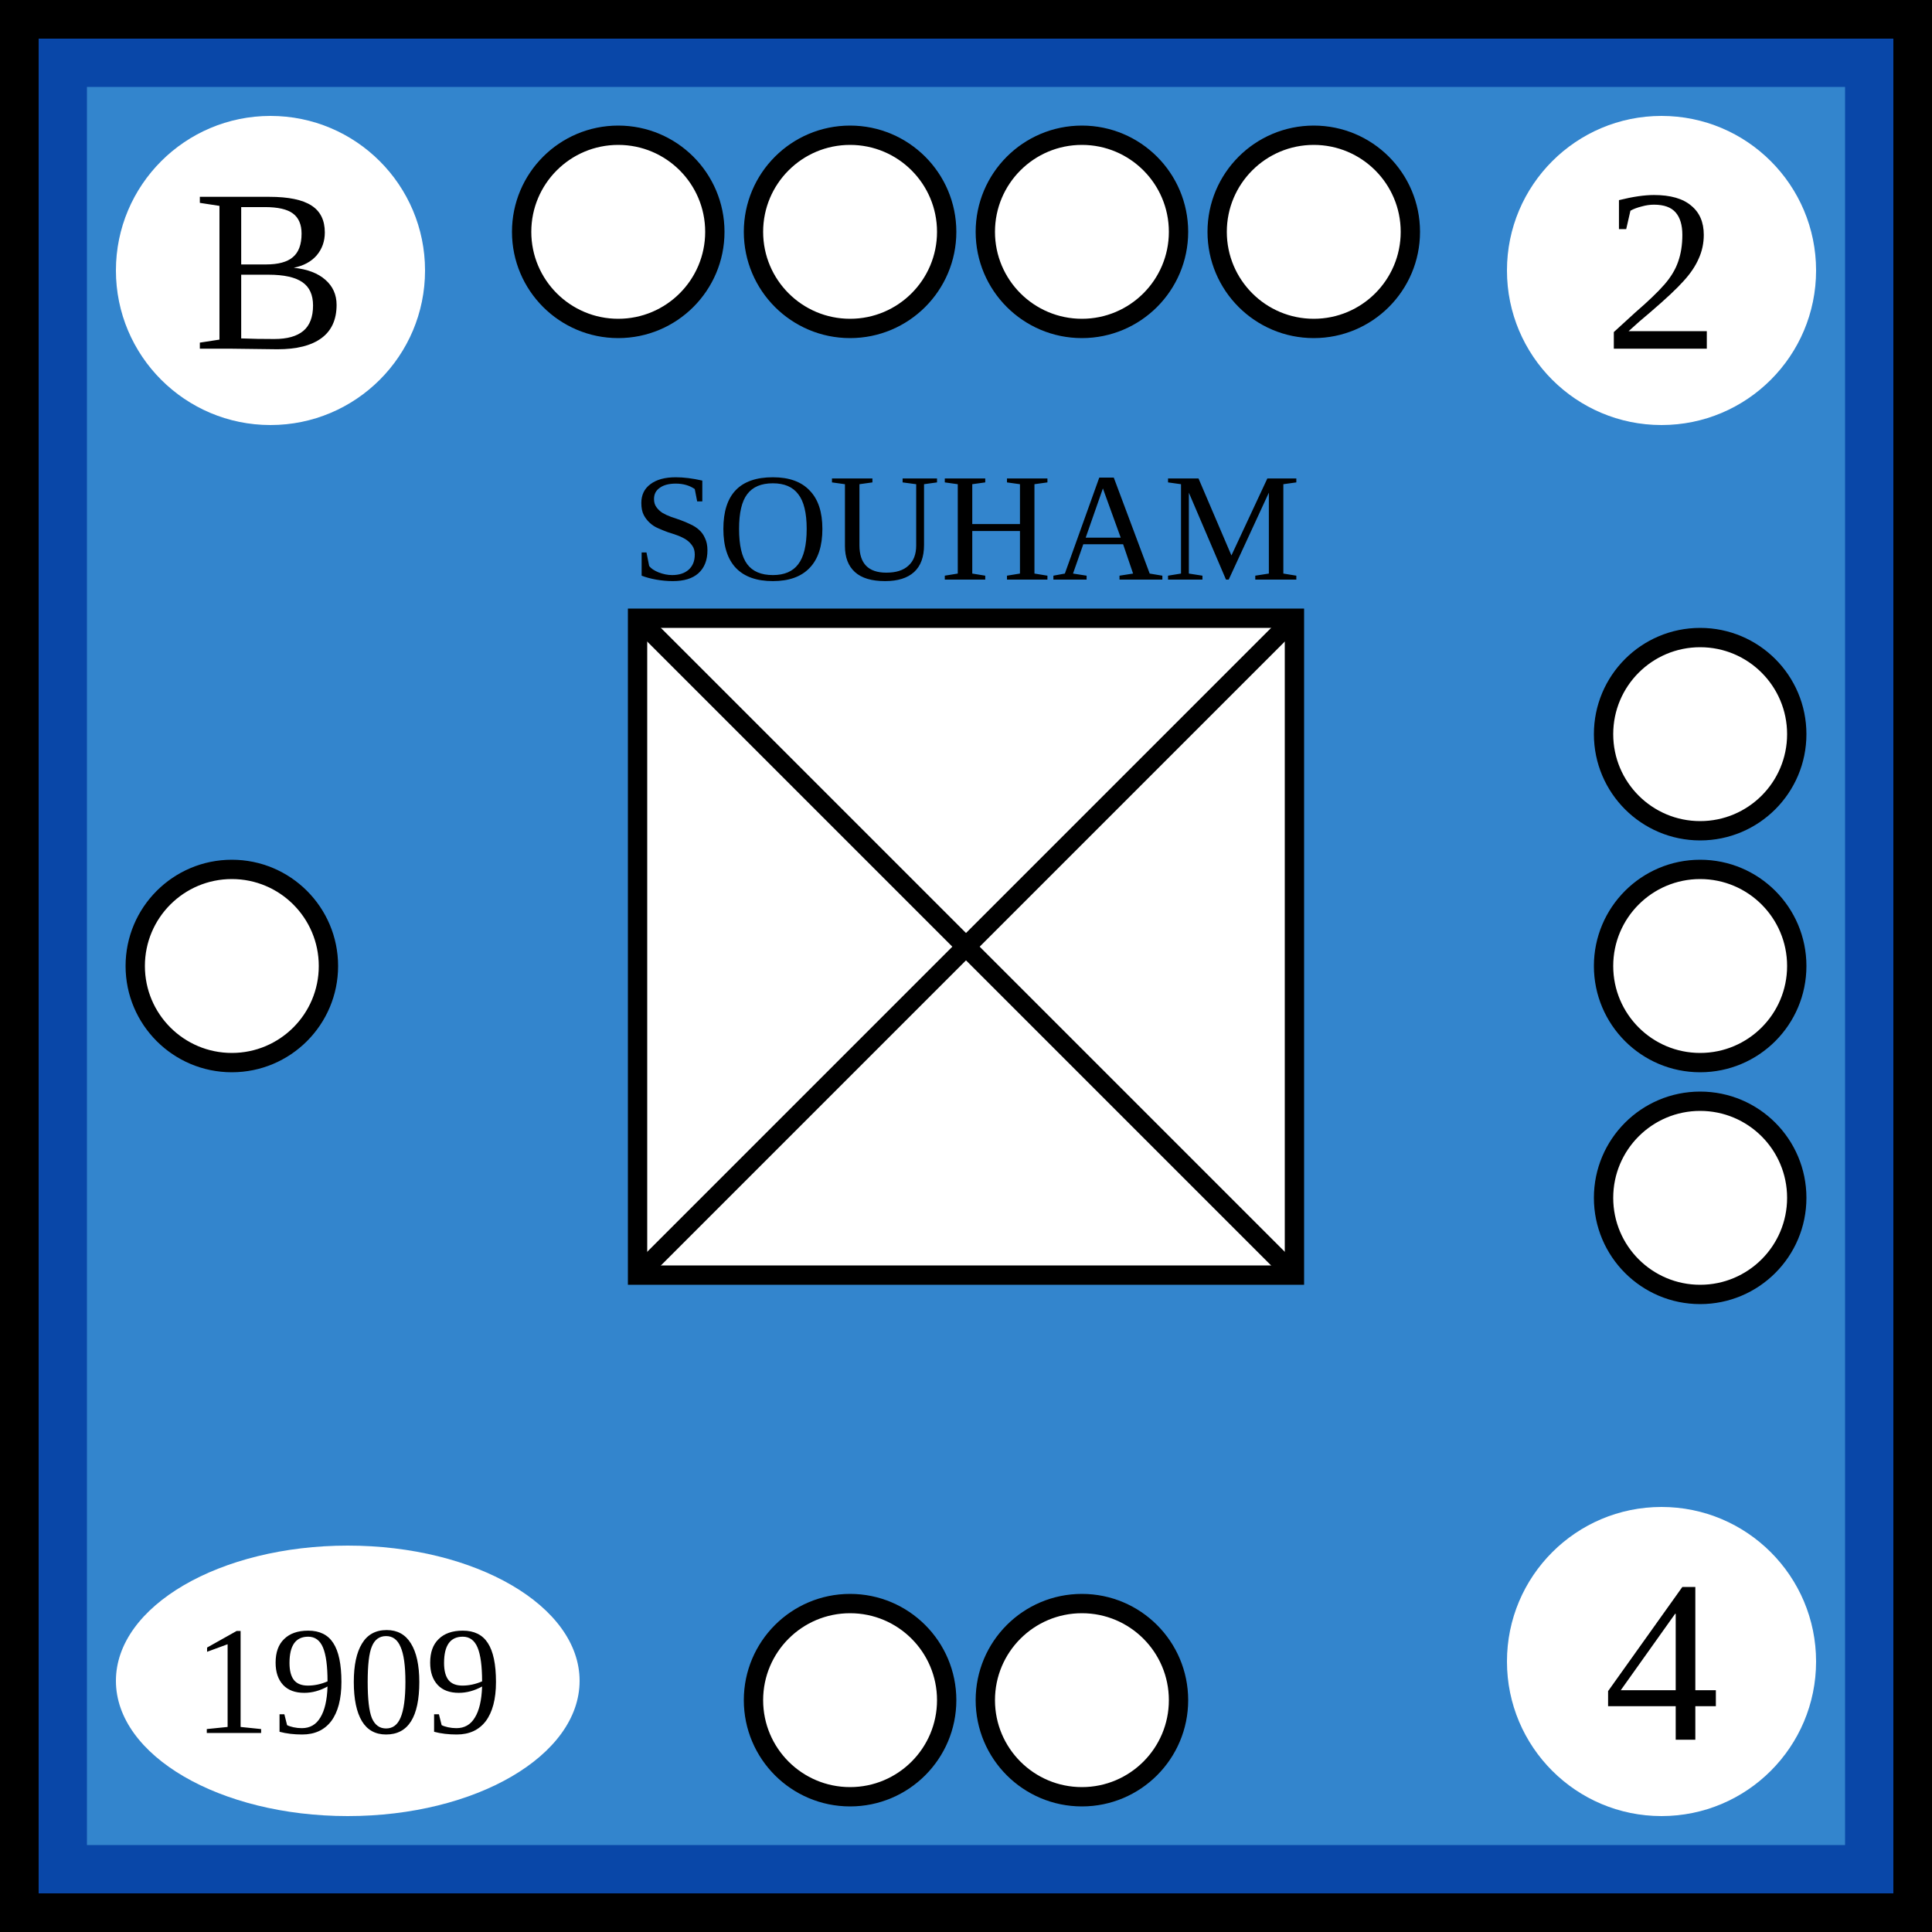
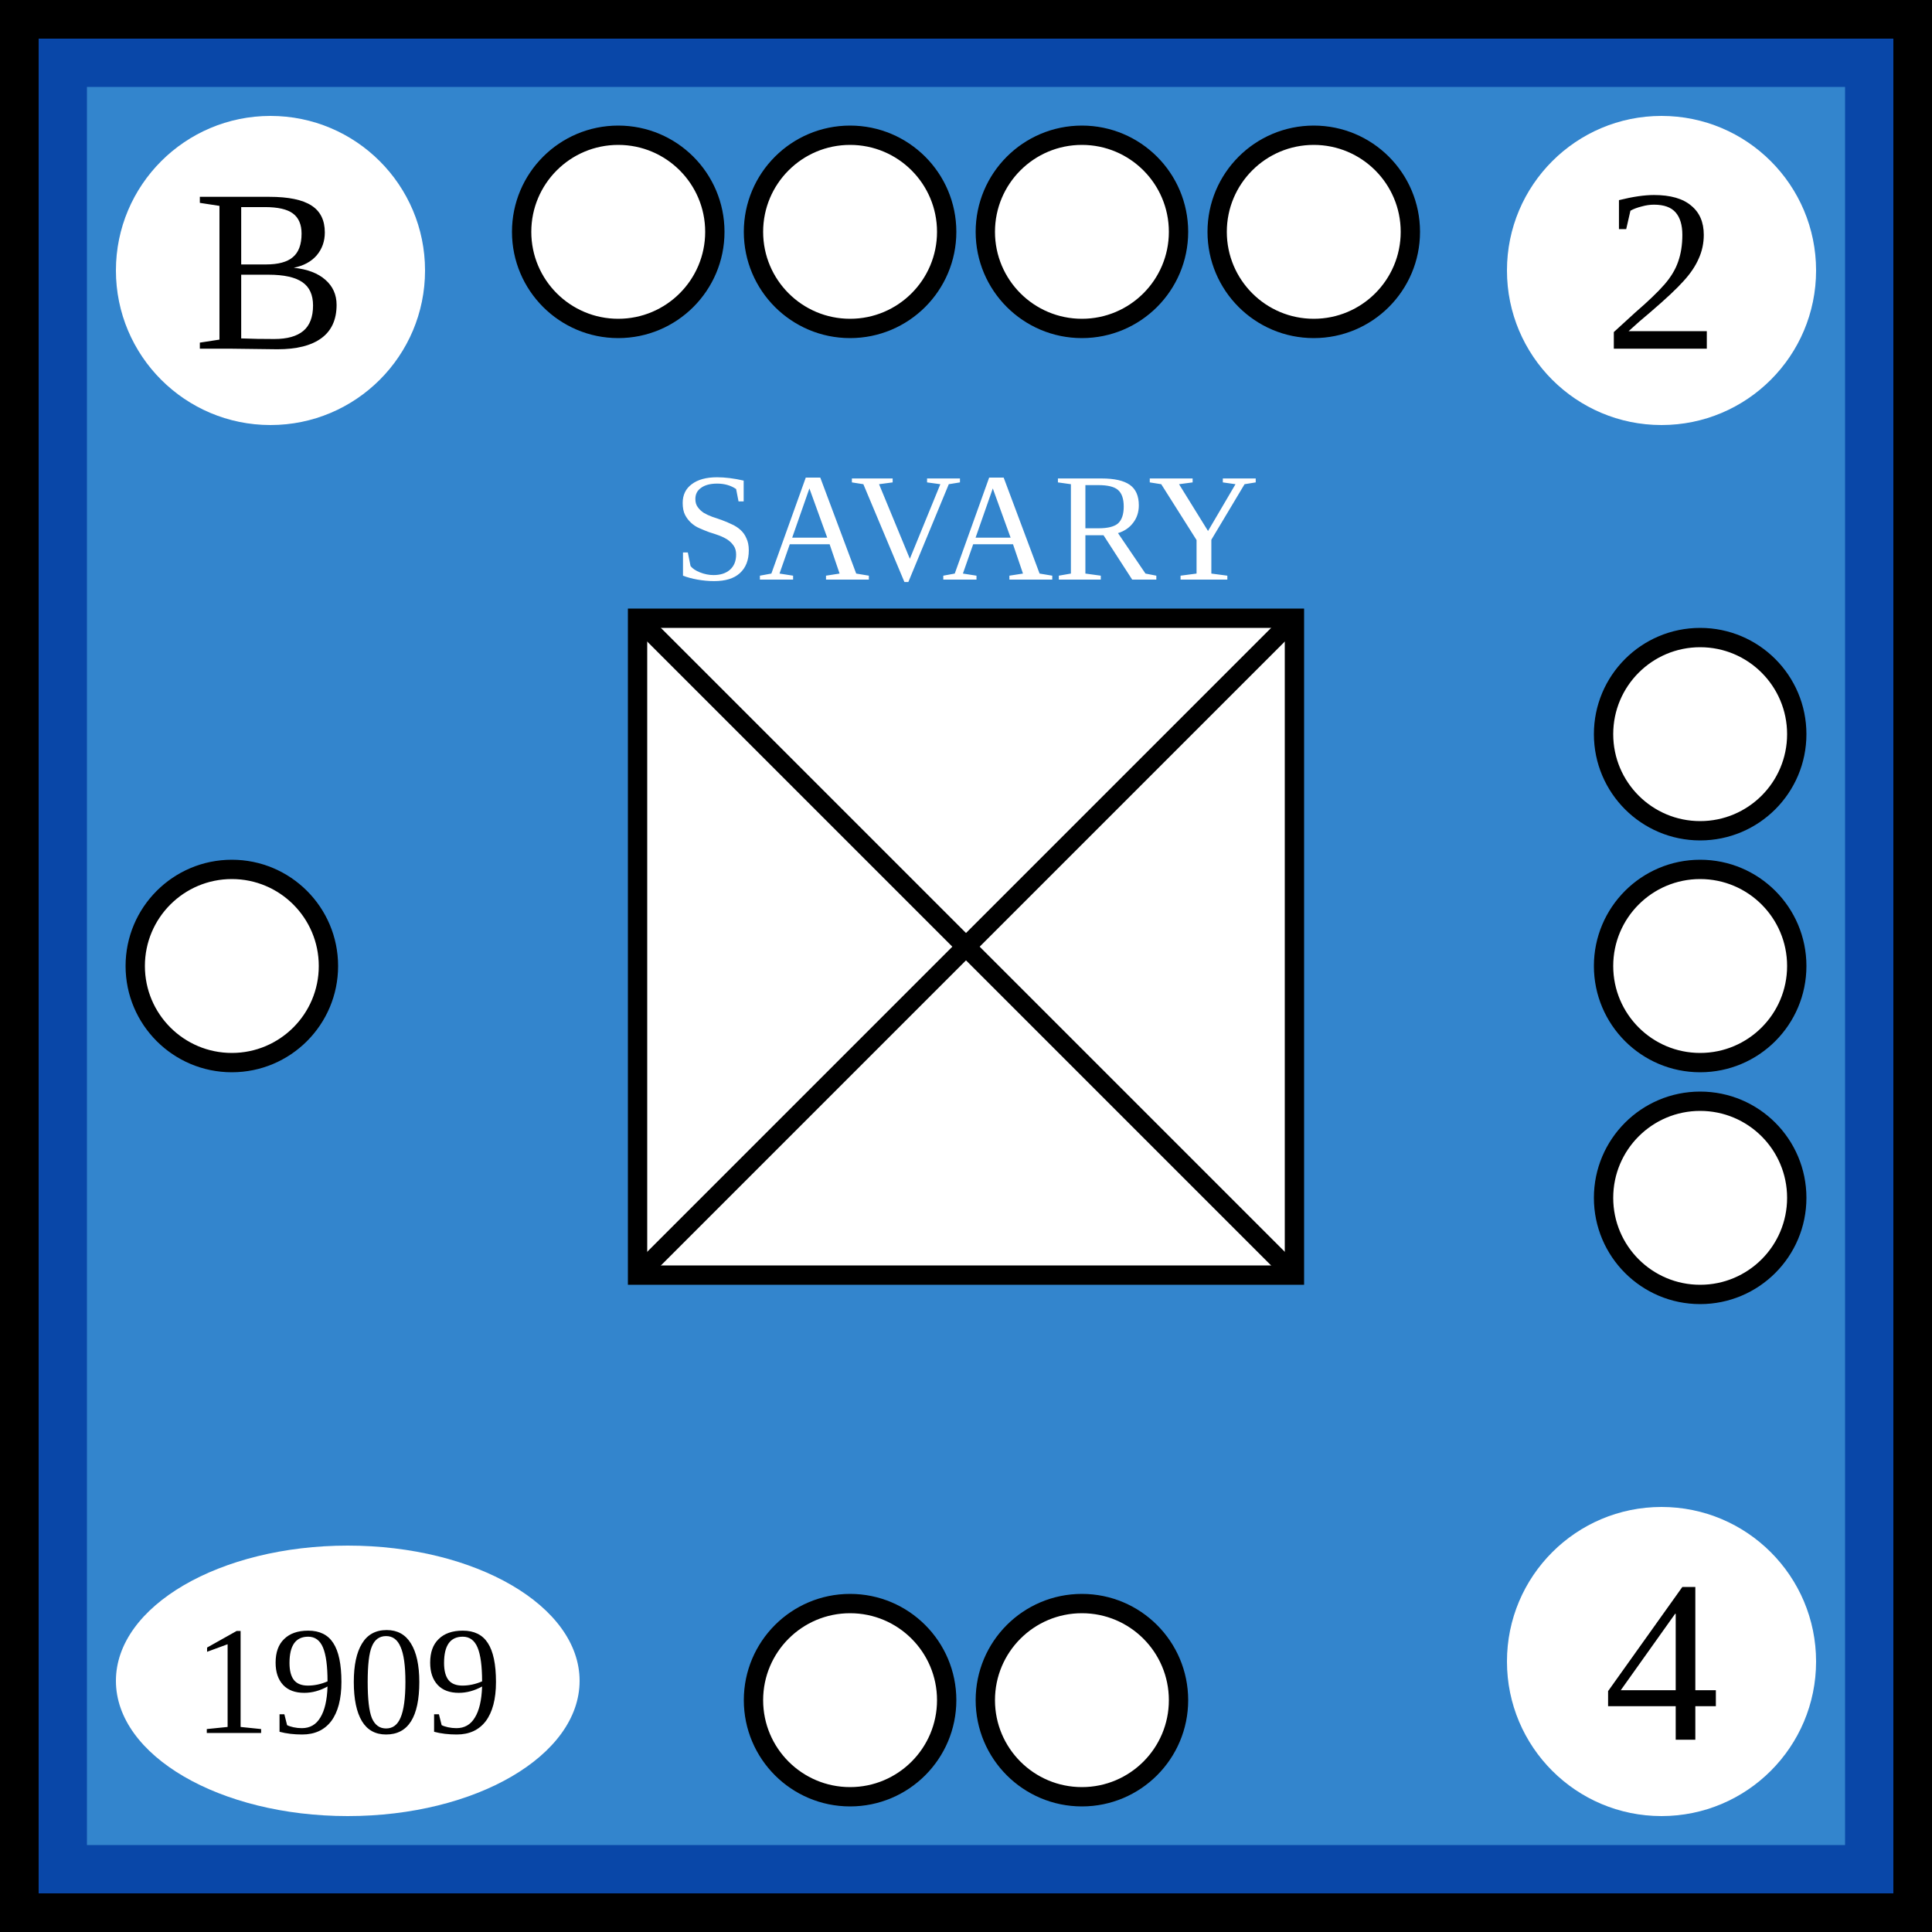
<svg xmlns="http://www.w3.org/2000/svg" width="100" height="100">
-   <g id="background">
-     <rect id="french_background" width="100%" height="100%" fill="rgb(51,133,205)" stroke="rgb(9,71,168)" stroke-width="9" />
-   </g>
-   <g id="border" stroke="black" stroke-width="2">
-     <line x1="0" y1="1%" x2="100%" y2="1%" />
-     <line x1="1%" y1="1%" x2="1%" y2="100%" />
-     <line x1="0" y1="99%" x2="100%" y2="99%" />
-     <line x1="99%" y1="1%" x2="99%" y2="100%" />
-   </g>
-   <g id="symbol" text-anchor="middle">
-     <text x="50%" y="30" font-size="8">SOUHAM</text>
-     <rect x="33" y="32" width="34" height="34" fill="white" stroke="black" />
-     <line x1="33" y1="32" x2="67" y2="66" stroke="black" />
-     <line x1="33" y1="66" x2="67" y2="32" stroke="black" />
-   </g>
-   <g id="attributes" text-anchor="middle" dominant-baseline="central" font-size="12">
-     <g id="initiative">
-       <circle cx="14" cy="14" r="8" fill="white" />
-       <text x="14" y="14">B</text>
+   <defs id="common">
+     <rect id="background" width="100" height="100" fill="rgb(51,133,205)" stroke="rgb(9,71,168)" stroke-width="9" />
+     <g id="border" stroke="black" stroke-width="2">
+       <line x1="0" y1="1" x2="100" y2="1" />
+       <line x1="1" y1="1" x2="1" y2="100" />
+       <line x1="0" y1="99" x2="100" y2="99" />
+       <line x1="99" y1="1" x2="99" y2="100" />
    </g>
-     <g id="firepower">
-       <circle cx="86" cy="14" r="8" fill="white" />
-       <text x="86" y="14">2</text>
+     <clipPath id="block">
+       <use href="#background" />
+     </clipPath>
+   </defs>
+   <g id="unit">
+     <use href="#background" clip-path="url(#block)" />
+     <use href="#border" clip-path="url(#block)" />
+     <g id="symbol" text-anchor="middle">
+       <text x="50" y="30" font-size="8" fill="white">SAVARY</text>
+       <rect x="33" y="32" width="34" height="34" fill="white" stroke="black" />
+       <line x1="33" y1="32" x2="67" y2="66" stroke="black" />
+       <line x1="33" y1="66" x2="67" y2="32" stroke="black" />
    </g>
-     <g id="movement">
-       <circle cx="86" cy="86" r="8" fill="white" />
-       <text x="86" y="86">4</text>
+     <g id="attributes" text-anchor="middle" dominant-baseline="central" font-size="12">
+       <g id="initiative">
+         <circle cx="14" cy="14" r="8" fill="white" />
+         <text x="14" y="14">B</text>
+       </g>
+       <g id="firepower">
+         <circle cx="86" cy="14" r="8" fill="white" />
+         <text x="86" y="14">2</text>
+       </g>
+       <g id="movement">
+         <circle cx="86" cy="86" r="8" fill="white" />
+         <text x="86" y="86">4</text>
+       </g>
+       <g id="arrival">
+         <ellipse cx="18" cy="87" rx="12" ry="7" fill="white" />
+         <text x="18" y="87" font-size="8">1909</text>
+       </g>
    </g>
-     <g id="arrival">
-       <ellipse cx="18" cy="87" rx="12" ry="7" fill="white" />
-       <text x="18" y="87" font-size="8">1909</text>
-     </g>
-   </g>
-   <g id="pips" stroke="black" fill="white">
-     <g id="strength4">
-       <circle id="topleftouter" cx="32" cy="12" r="5" />
-       <circle id="topleftinner" cx="44" cy="12" r="5" />
-       <circle id="toprightinner" cx="56" cy="12" r="5" />
-       <circle id="toprightouter" cx="68" cy="12" r="5" />
-     </g>
-     <g id="strength3">
-       <circle id="righttop" cx="88" cy="38" r="5" />
-       <circle id="rightcenter" cx="88" cy="50" r="5" />
-       <circle id="rightbottom" cx="88" cy="62" r="5" />
-     </g>
-     <g id="strength2">
-       <circle id="bottomleft" cx="44" cy="88" r="5" />
-       <circle id="bottomright" cx="56" cy="88" r="5" />
-     </g>
-     <g id="strength1">
-       <circle id="leftcenter" cx="12" cy="50" r="5" />
+     <g id="pips" stroke="black" fill="white">
+       <g id="strength4">
+         <circle id="topleftouter" cx="32" cy="12" r="5" />
+         <circle id="topleftinner" cx="44" cy="12" r="5" />
+         <circle id="toprightinner" cx="56" cy="12" r="5" />
+         <circle id="toprightouter" cx="68" cy="12" r="5" />
+       </g>
+       <g id="strength3">
+         <circle id="righttop" cx="88" cy="38" r="5" />
+         <circle id="rightcenter" cx="88" cy="50" r="5" />
+         <circle id="rightbottom" cx="88" cy="62" r="5" />
+       </g>
+       <g id="strength2">
+         <circle id="bottomleft" cx="44" cy="88" r="5" />
+         <circle id="bottomright" cx="56" cy="88" r="5" />
+       </g>
+       <g id="strength1">
+         <circle id="leftcenter" cx="12" cy="50" r="5" />
+       </g>
    </g>
  </g>
</svg>
